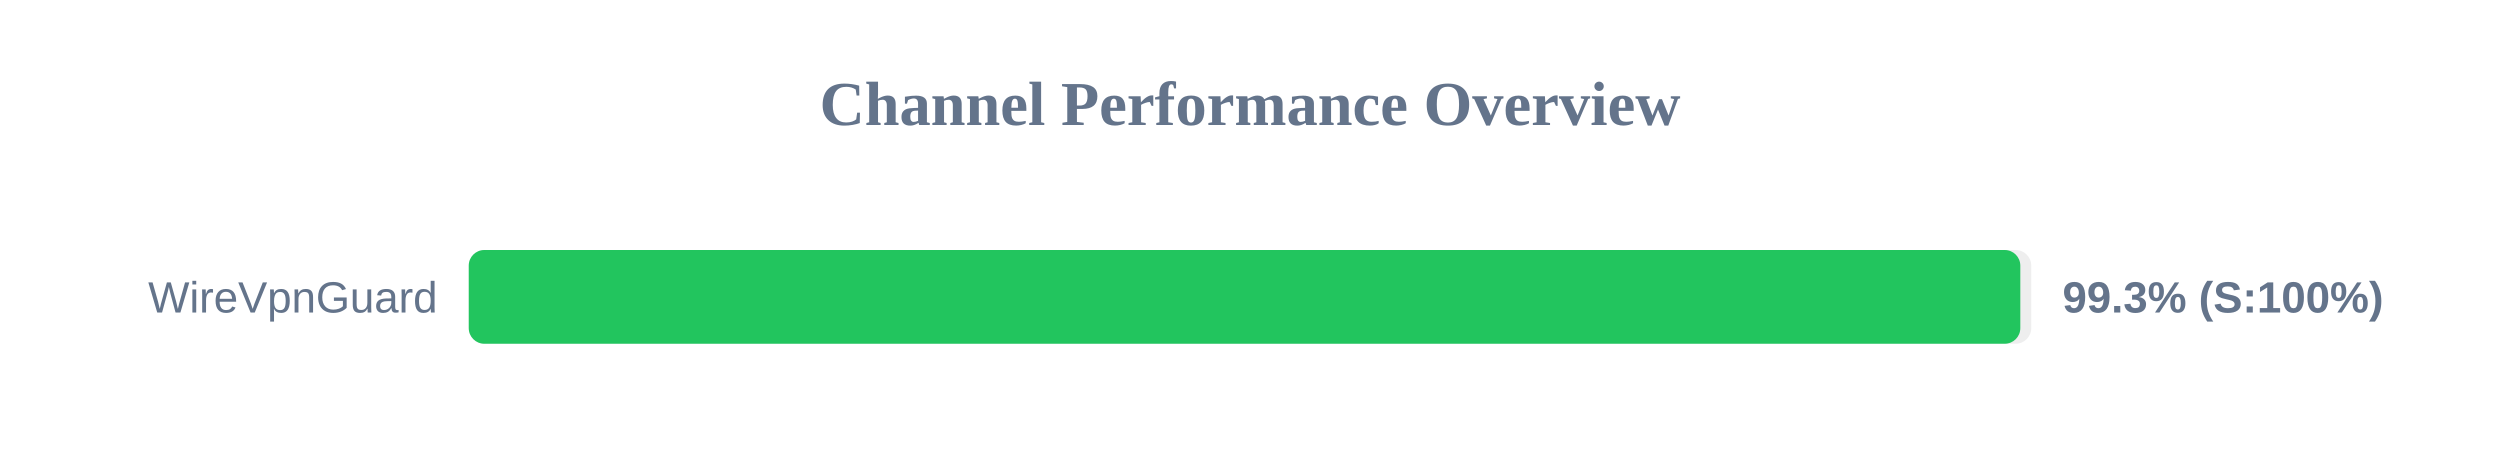
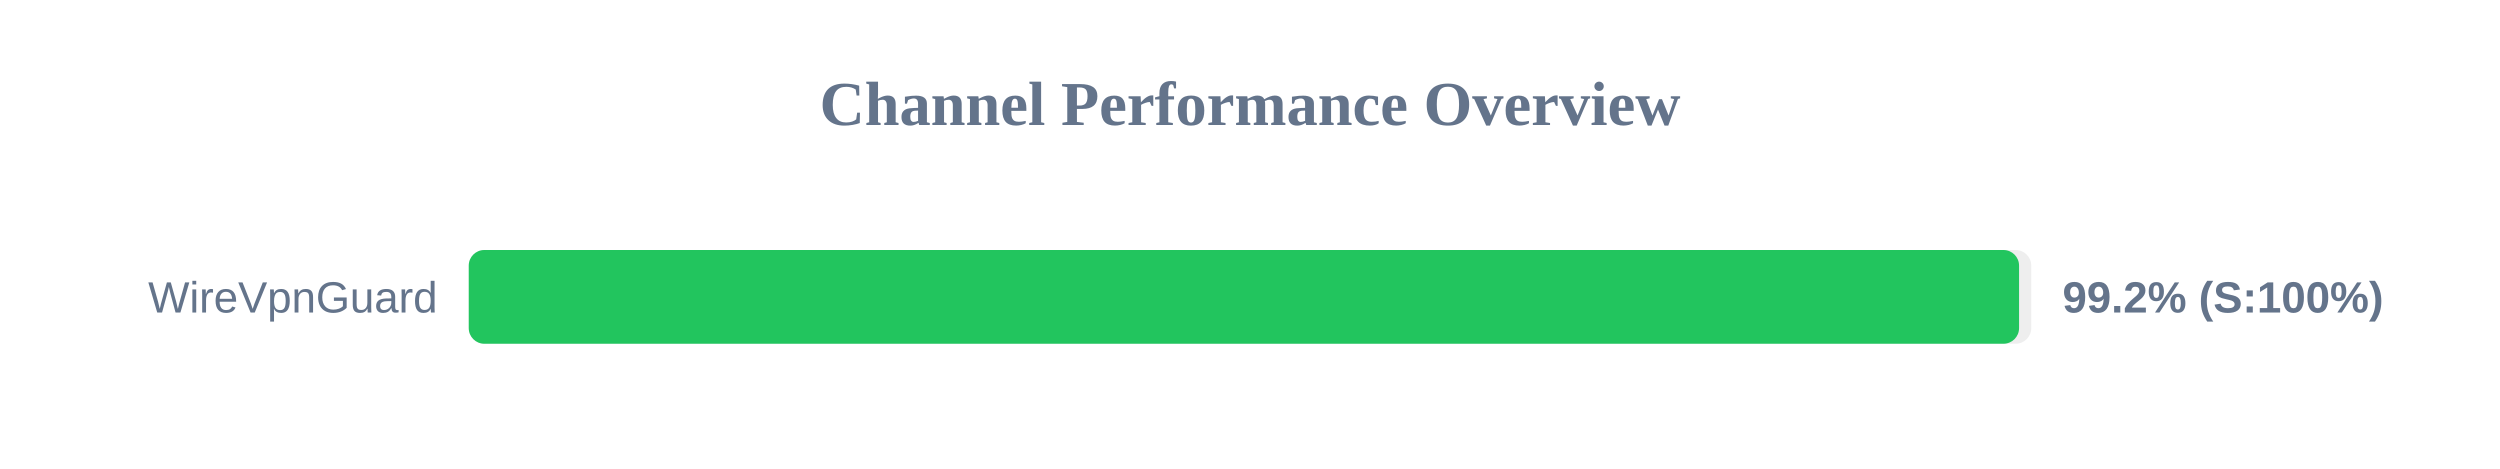
<svg xmlns="http://www.w3.org/2000/svg" width="800" height="150" version="1.1">
  <style>
        .row { font: 14px Arial; fill: #64748b; }
        .score { font: bold 14px Arial; fill: #64748b; }
    </style>
  <text x="400" y="40" text-anchor="middle" font-size="20px" font-weight="bold" fill="#64748b">Channel Performance Overview</text>
  <rect x="150" y="80" width="500" height="30" fill="#eee" rx="5" />
-   <rect x="150" y="80" width="496.5" height="30" fill="#22c55e" rx="5" />
+   <rect x="150" y="80" width="496.1" height="30" fill="#22c55e" rx="5" />
  <text x="140" y="100" text-anchor="end" class="row">WireVpnGuard</text>
-   <text x="660" y="100" text-anchor="start" class="score">99.3% (S:100%)</text>
+   <text x="660" y="100" text-anchor="start" class="score">99.2% (S:100%)</text>
</svg>
